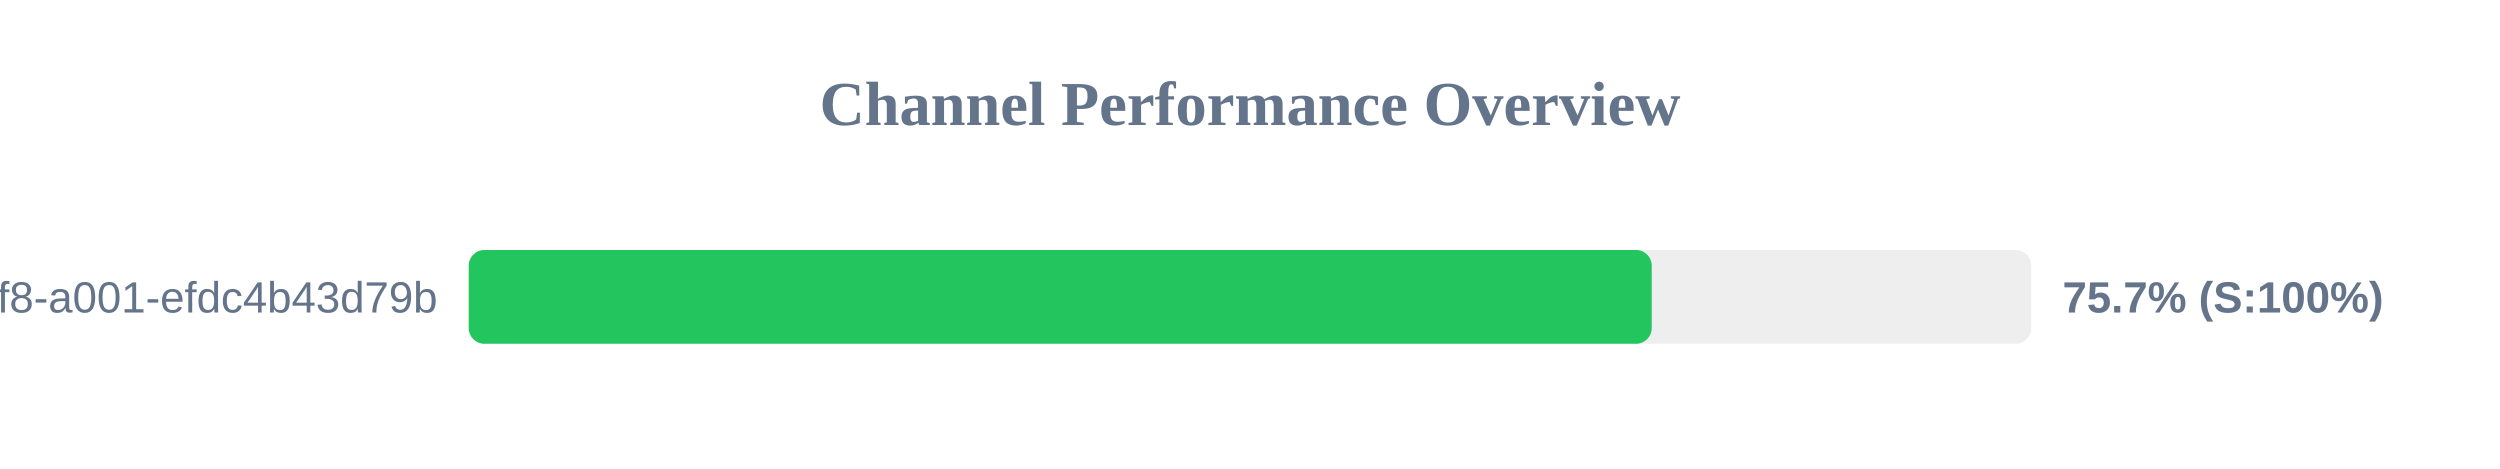
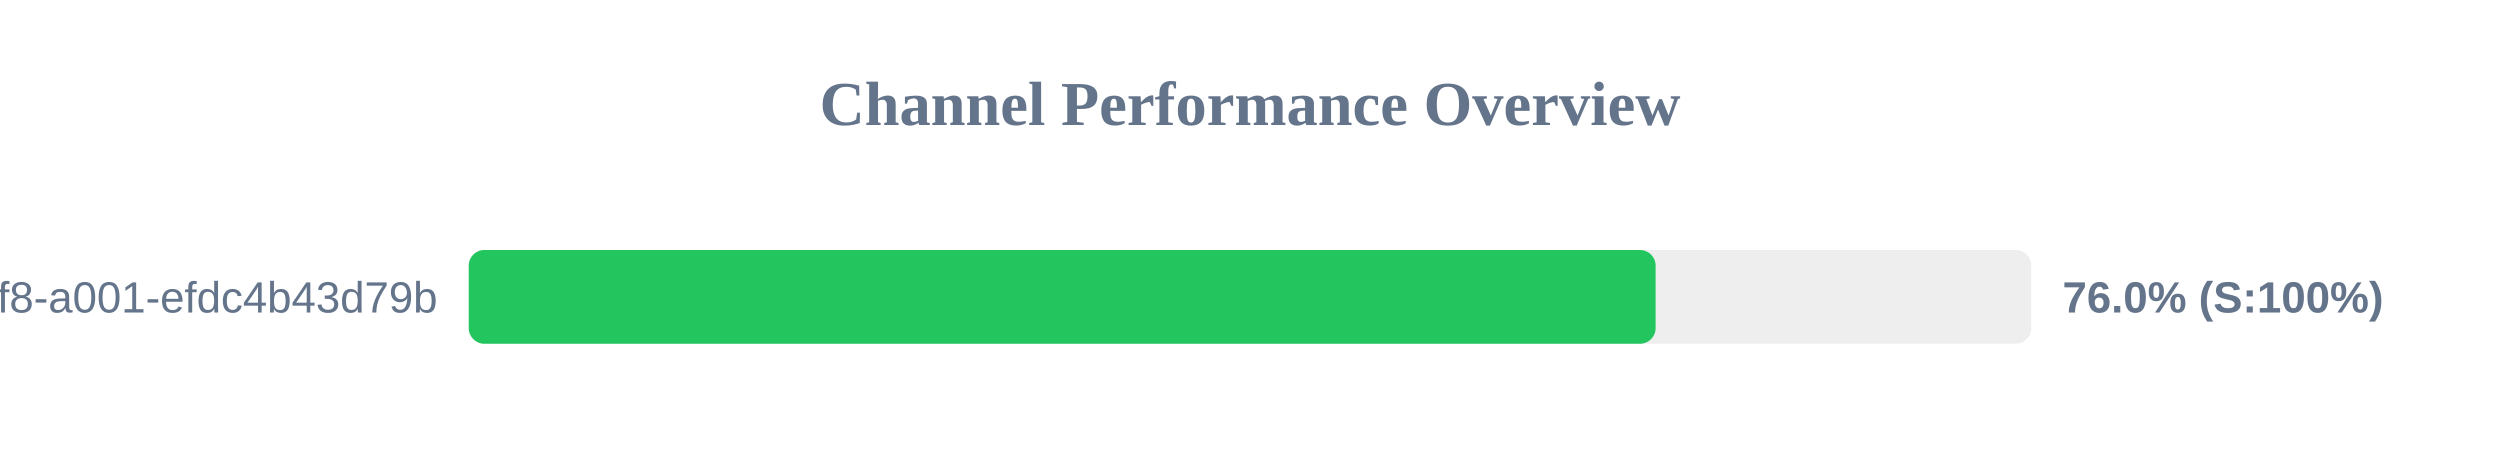
<svg xmlns="http://www.w3.org/2000/svg" width="800" height="150" version="1.1">
  <style>
        .row { font: 14px Arial; fill: #64748b; }
        .score { font: bold 14px Arial; fill: #64748b; }
    </style>
  <text x="400" y="40" text-anchor="middle" font-size="20px" font-weight="bold" fill="#64748b">Channel Performance Overview</text>
  <rect x="150" y="80" width="500" height="30" fill="#eee" rx="5" />
-   <rect x="150" y="80" width="378.55" height="30" fill="#22c55e" rx="5" />
+   <rect x="150" y="80" width="379.8" height="30" fill="#22c55e" rx="5" />
  <text x="140" y="100" text-anchor="end" class="row">?uuid=1fdb6b30-5371-4ff8-a001-efdc4b43d79b</text>
-   <text x="660" y="100" text-anchor="start" class="score">75.7% (S:100%)</text>
+   <text x="660" y="100" text-anchor="start" class="score">76.0% (S:100%)</text>
</svg>
